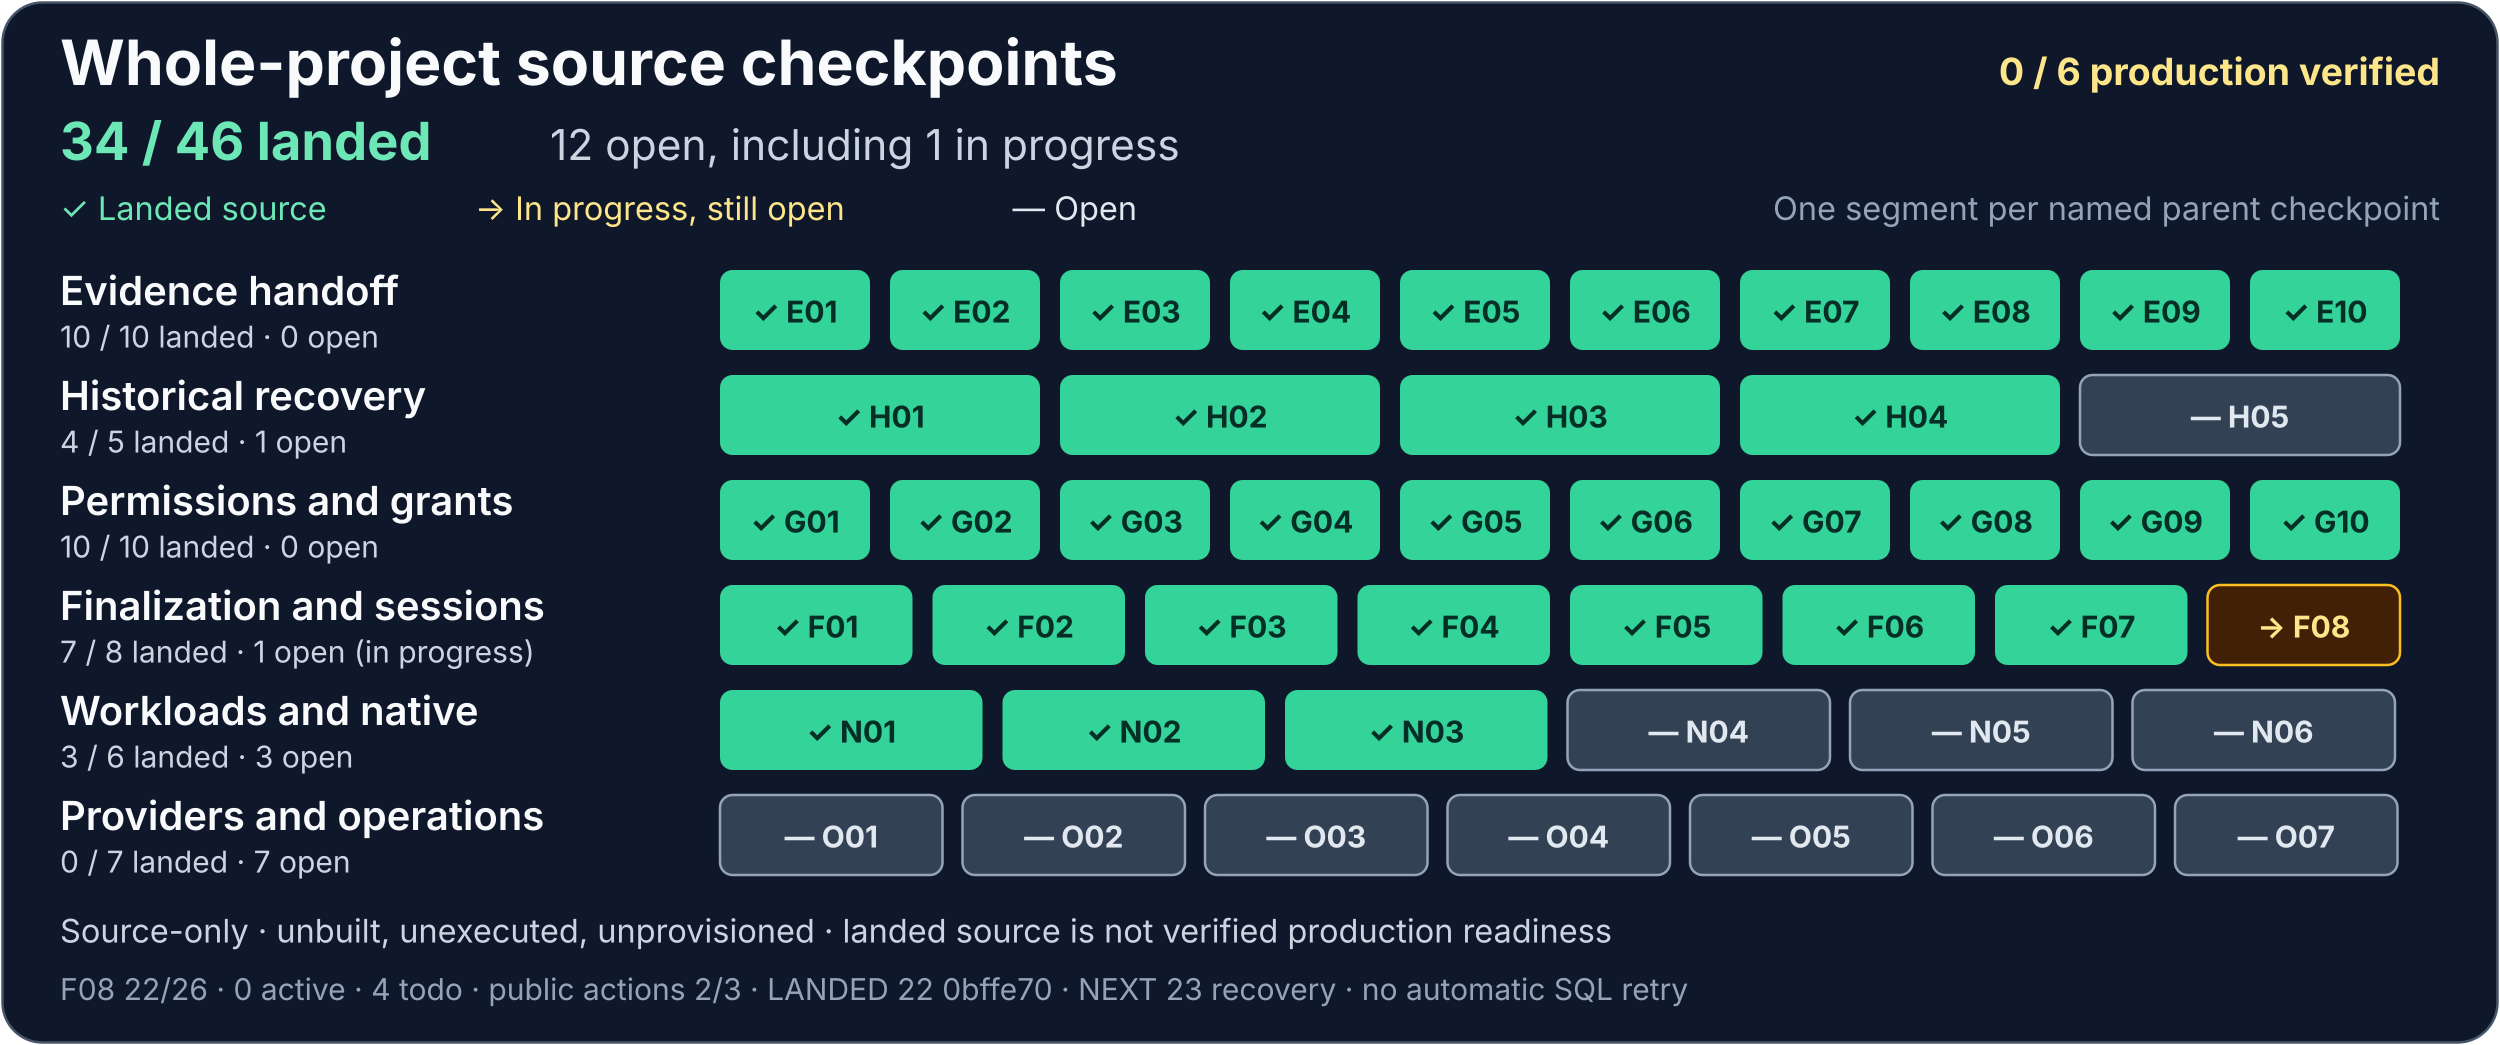
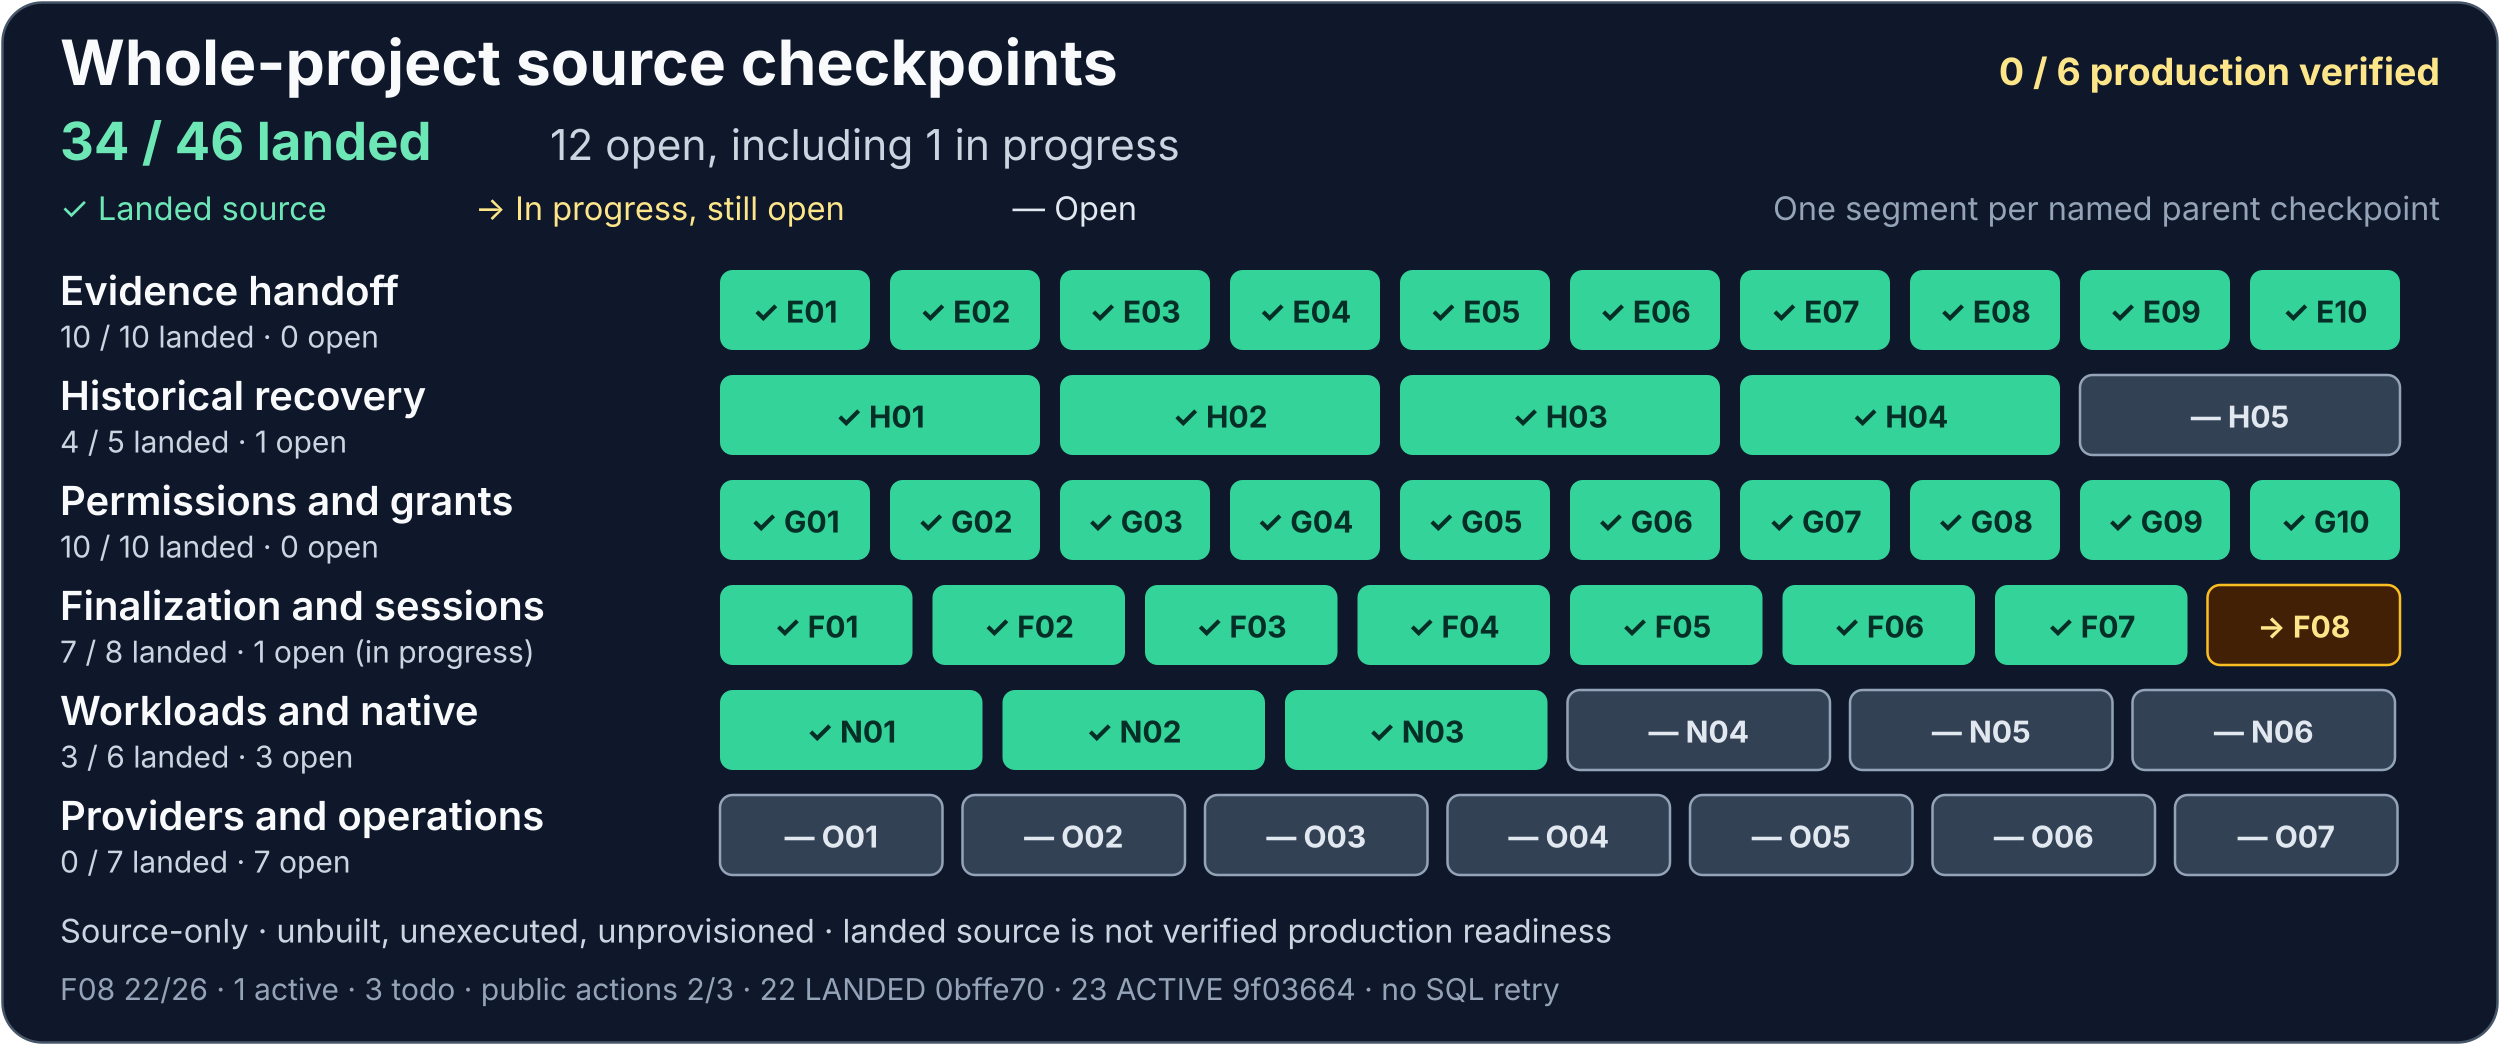
<svg xmlns="http://www.w3.org/2000/svg" width="1000" height="418" viewBox="0 0 1000 418" role="img" aria-labelledby="project-title project-description">
  <rect x="1" y="1" width="998" height="416" rx="16" fill="#0f172a" stroke="#475569" />
  <g font-family="system-ui, -apple-system, Segoe UI, sans-serif">
    <text x="24" y="34" fill="#f8fafc" font-size="25" font-weight="700">Whole-project source checkpoints</text>
    <text x="976" y="34" text-anchor="end" fill="#fde68a" font-size="15" font-weight="700">0 / 6 production verified</text>
    <text x="24" y="64" fill="#6ee7b7" font-size="21" font-weight="700">34 / 46 landed</text>
    <text x="220" y="64" fill="#cbd5e1" font-size="17">12 open, including 1 in progress</text>
    <text x="24" y="88" fill="#6ee7b7" font-size="13">✓ Landed source</text>
    <text x="190" y="88" fill="#fde68a" font-size="13">→ In progress, still open</text>
    <text x="405" y="88" fill="#e2e8f0" font-size="13">— Open</text>
    <text x="976" y="88" text-anchor="end" fill="#94a3b8" font-size="13">One segment per named parent checkpoint</text>
    <g aria-label="Evidence handoff: 10 of 10 landed, zero open">
      <text x="24" y="122" fill="#f8fafc" font-size="16" font-weight="600">Evidence handoff</text>
      <text x="24" y="139" fill="#cbd5e1" font-size="12">10 / 10 landed · 0 open</text>
      <g fill="#34d399">
        <rect x="288" y="108" width="60" height="32" rx="5" />
        <rect x="356" y="108" width="60" height="32" rx="5" />
        <rect x="424" y="108" width="60" height="32" rx="5" />
        <rect x="492" y="108" width="60" height="32" rx="5" />
        <rect x="560" y="108" width="60" height="32" rx="5" />
        <rect x="628" y="108" width="60" height="32" rx="5" />
        <rect x="696" y="108" width="60" height="32" rx="5" />
        <rect x="764" y="108" width="60" height="32" rx="5" />
        <rect x="832" y="108" width="60" height="32" rx="5" />
        <rect x="900" y="108" width="60" height="32" rx="5" />
      </g>
      <g fill="#052e26" font-size="12" font-weight="700" text-anchor="middle">
        <text x="318" y="129">✓ E01</text>
        <text x="386" y="129">✓ E02</text>
        <text x="454" y="129">✓ E03</text>
        <text x="522" y="129">✓ E04</text>
        <text x="590" y="129">✓ E05</text>
        <text x="658" y="129">✓ E06</text>
        <text x="726" y="129">✓ E07</text>
        <text x="794" y="129">✓ E08</text>
        <text x="862" y="129">✓ E09</text>
        <text x="930" y="129">✓ E10</text>
      </g>
    </g>
    <g aria-label="Historical recovery: 4 of 5 landed, one open">
      <text x="24" y="164" fill="#f8fafc" font-size="16" font-weight="600">Historical recovery</text>
      <text x="24" y="181" fill="#cbd5e1" font-size="12">4 / 5 landed · 1 open</text>
      <g fill="#34d399">
        <rect x="288" y="150" width="128" height="32" rx="5" />
        <rect x="424" y="150" width="128" height="32" rx="5" />
        <rect x="560" y="150" width="128" height="32" rx="5" />
        <rect x="696" y="150" width="128" height="32" rx="5" />
      </g>
      <rect x="832" y="150" width="128" height="32" rx="5" fill="#334155" stroke="#94a3b8" />
      <g fill="#052e26" font-size="12" font-weight="700" text-anchor="middle">
        <text x="352" y="171">✓ H01</text>
        <text x="488" y="171">✓ H02</text>
        <text x="624" y="171">✓ H03</text>
        <text x="760" y="171">✓ H04</text>
        <text x="896" y="171" fill="#e2e8f0">— H05</text>
      </g>
    </g>
    <g aria-label="Permissions and grants: 10 of 10 landed, zero open">
      <text x="24" y="206" fill="#f8fafc" font-size="16" font-weight="600">Permissions and grants</text>
      <text x="24" y="223" fill="#cbd5e1" font-size="12">10 / 10 landed · 0 open</text>
      <g fill="#34d399">
        <rect x="288" y="192" width="60" height="32" rx="5" />
        <rect x="356" y="192" width="60" height="32" rx="5" />
        <rect x="424" y="192" width="60" height="32" rx="5" />
        <rect x="492" y="192" width="60" height="32" rx="5" />
        <rect x="560" y="192" width="60" height="32" rx="5" />
        <rect x="628" y="192" width="60" height="32" rx="5" />
        <rect x="696" y="192" width="60" height="32" rx="5" />
        <rect x="764" y="192" width="60" height="32" rx="5" />
        <rect x="832" y="192" width="60" height="32" rx="5" />
        <rect x="900" y="192" width="60" height="32" rx="5" />
      </g>
      <g fill="#052e26" font-size="12" font-weight="700" text-anchor="middle">
        <text x="318" y="213">✓ G01</text>
        <text x="386" y="213">✓ G02</text>
        <text x="454" y="213">✓ G03</text>
        <text x="522" y="213">✓ G04</text>
        <text x="590" y="213">✓ G05</text>
        <text x="658" y="213">✓ G06</text>
        <text x="726" y="213">✓ G07</text>
        <text x="794" y="213">✓ G08</text>
        <text x="862" y="213">✓ G09</text>
        <text x="930" y="213">✓ G10</text>
      </g>
    </g>
    <g aria-label="Finalization and sessions: 7 of 8 landed, one open and in progress">
      <text x="24" y="248" fill="#f8fafc" font-size="16" font-weight="600">Finalization and sessions</text>
      <text x="24" y="265" fill="#cbd5e1" font-size="12">7 / 8 landed · 1 open (in progress)</text>
      <g fill="#34d399">
        <rect x="288" y="234" width="77" height="32" rx="5" />
        <rect x="373" y="234" width="77" height="32" rx="5" />
        <rect x="458" y="234" width="77" height="32" rx="5" />
        <rect x="543" y="234" width="77" height="32" rx="5" />
        <rect x="628" y="234" width="77" height="32" rx="5" />
        <rect x="713" y="234" width="77" height="32" rx="5" />
        <rect x="798" y="234" width="77" height="32" rx="5" />
      </g>
      <rect x="883" y="234" width="77" height="32" rx="5" fill="#422006" stroke="#fbbf24" />
      <g fill="#052e26" font-size="12" font-weight="700" text-anchor="middle">
        <text x="326.5" y="255">✓ F01</text>
        <text x="411.5" y="255">✓ F02</text>
        <text x="496.5" y="255">✓ F03</text>
        <text x="581.5" y="255">✓ F04</text>
        <text x="666.5" y="255">✓ F05</text>
        <text x="751.5" y="255">✓ F06</text>
        <text x="836.5" y="255">✓ F07</text>
        <text x="921.5" y="255" fill="#fde68a">→ F08</text>
      </g>
    </g>
    <g aria-label="Workloads and native: 3 of 6 landed, three open">
      <text x="24" y="290" fill="#f8fafc" font-size="16" font-weight="600">Workloads and native</text>
      <text x="24" y="307" fill="#cbd5e1" font-size="12">3 / 6 landed · 3 open</text>
      <g fill="#34d399">
        <rect x="288" y="276" width="105" height="32" rx="5" />
        <rect x="401" y="276" width="105" height="32" rx="5" />
        <rect x="514" y="276" width="105" height="32" rx="5" />
      </g>
      <g fill="#334155" stroke="#94a3b8">
        <rect x="627" y="276" width="105" height="32" rx="5" />
        <rect x="740" y="276" width="105" height="32" rx="5" />
        <rect x="853" y="276" width="105" height="32" rx="5" />
      </g>
      <g font-size="12" font-weight="700" text-anchor="middle">
        <text x="340.5" y="297" fill="#052e26">✓ N01</text>
        <text x="453.5" y="297" fill="#052e26">✓ N02</text>
        <text x="566.5" y="297" fill="#052e26">✓ N03</text>
        <text x="679.5" y="297" fill="#e2e8f0">— N04</text>
        <text x="792.5" y="297" fill="#e2e8f0">— N05</text>
        <text x="905.5" y="297" fill="#e2e8f0">— N06</text>
      </g>
    </g>
    <g aria-label="Providers and operations: zero of 7 landed, seven open">
      <text x="24" y="332" fill="#f8fafc" font-size="16" font-weight="600">Providers and operations</text>
      <text x="24" y="349" fill="#cbd5e1" font-size="12">0 / 7 landed · 7 open</text>
      <g fill="#334155" stroke="#94a3b8">
        <rect x="288" y="318" width="89" height="32" rx="5" />
        <rect x="385" y="318" width="89" height="32" rx="5" />
        <rect x="482" y="318" width="89" height="32" rx="5" />
        <rect x="579" y="318" width="89" height="32" rx="5" />
        <rect x="676" y="318" width="89" height="32" rx="5" />
        <rect x="773" y="318" width="89" height="32" rx="5" />
        <rect x="870" y="318" width="89" height="32" rx="5" />
      </g>
      <g fill="#e2e8f0" font-size="12" font-weight="700" text-anchor="middle">
        <text x="332.5" y="339">— O01</text>
        <text x="429.5" y="339">— O02</text>
        <text x="526.5" y="339">— O03</text>
        <text x="623.5" y="339">— O04</text>
        <text x="720.5" y="339">— O05</text>
        <text x="817.5" y="339">— O06</text>
        <text x="914.5" y="339">— O07</text>
      </g>
    </g>
    <text x="24" y="377" fill="#cbd5e1" font-size="13">Source-only · unbuilt, unexecuted, unprovisioned · landed source is not verified production readiness</text>
-     <text x="24" y="400" fill="#94a3b8" font-size="12">F08 22/26 · 0 active · 4 todo · public actions 2/3 · LANDED 22 0bffe70 · NEXT 23 recovery · no automatic SQL retry</text>
+     <text x="24" y="400" fill="#94a3b8" font-size="12">F08 22/26 · 1 active · 3 todo · public actions 2/3 · 22 LANDED 0bffe70 · 23 ACTIVE 9f03664 · no SQL retry</text>
  </g>
</svg>
